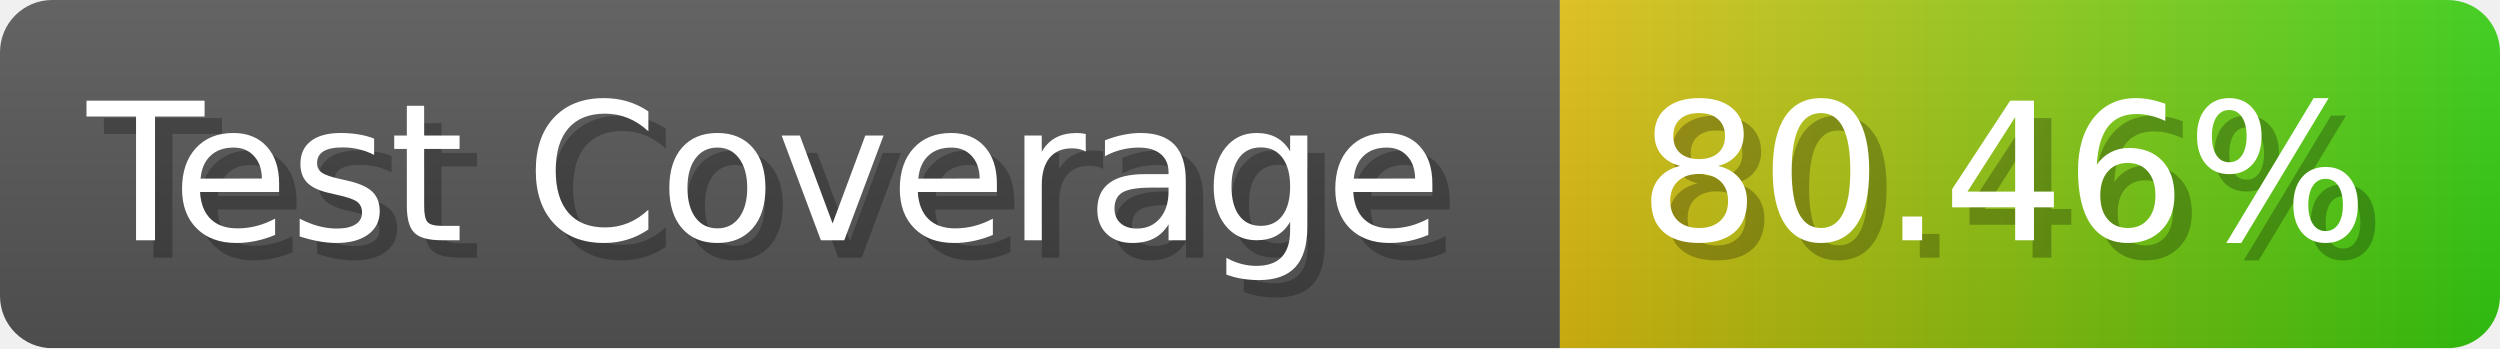
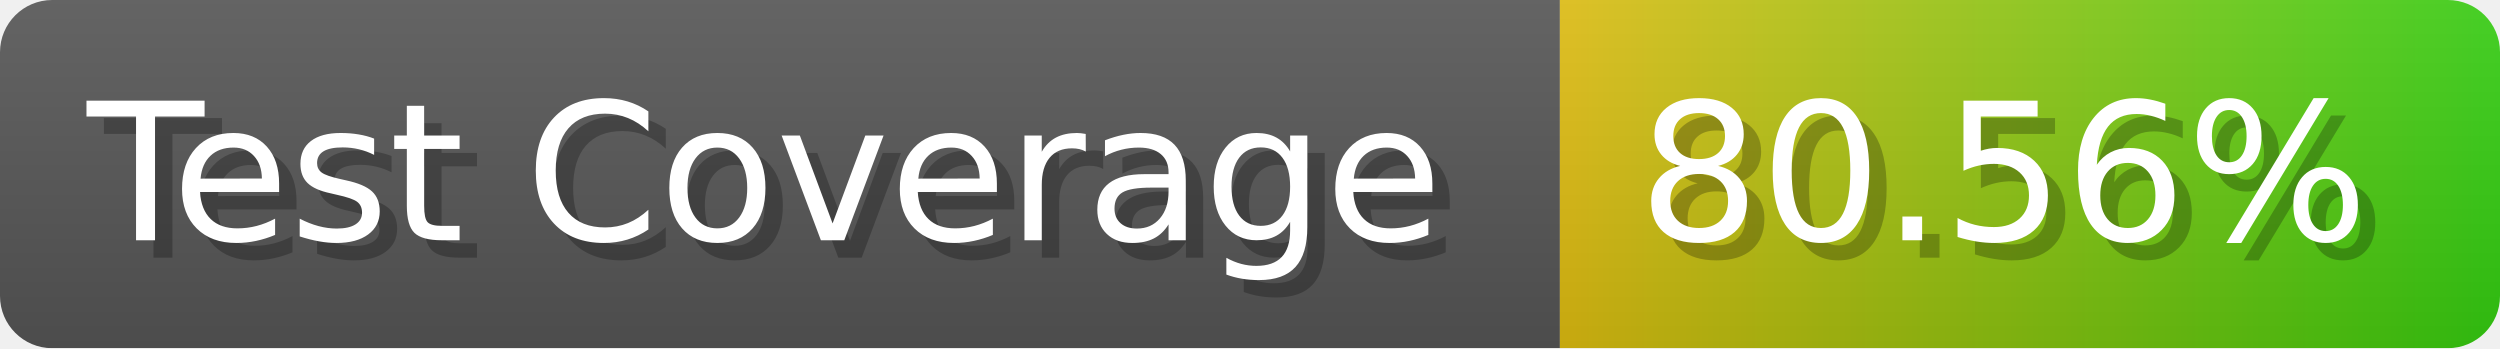
- <svg xmlns="http://www.w3.org/2000/svg" width="143.6" height="20" viewBox="0 0 1436 200" role="img" aria-label="Test Coverage: 80.46%">
+ <svg xmlns="http://www.w3.org/2000/svg" width="143.6" height="20" viewBox="0 0 1436 200" role="img" aria-label="Test Coverage: 80.56%">
  <linearGradient id="a" x2="0" y2="100%">
    <stop offset="0" stop-opacity=".1" stop-color="#EEE" />
    <stop offset="1" stop-opacity=".1" />
  </linearGradient>
  <mask id="m">
    <rect width="1436" height="200" rx="30" fill="#FFF" />
  </mask>
  <g mask="url(#m)">
    <rect width="896" height="200" fill="#555" />
    <rect width="540" height="200" fill="url(#x)" x="896" />
    <rect width="1436" height="200" fill="url(#a)" />
  </g>
  <g aria-hidden="true" fill="#fff" text-anchor="start" font-family="Verdana,DejaVu Sans,sans-serif" font-size="110">
    <text x="60" y="148" textLength="796" fill="#000" opacity="0.25">Test Coverage</text>
    <text x="50" y="138" textLength="796">Test Coverage</text>
-     <text x="951" y="148" textLength="440" fill="#000" opacity="0.25">80.46%</text>
-     <text x="941" y="138" textLength="440">80.46%</text>
+     <text x="951" y="148" textLength="440" fill="#000" opacity="0.25">80.56%</text>
+     <text x="941" y="138" textLength="440">80.56%</text>
  </g>
  <linearGradient id="x" x1="0%" y1="0%" x2="100%" y2="0%">
    <stop offset="0%" style="stop-color:#DB1" />
    <stop offset="100%" style="stop-color:#3C1" />
  </linearGradient>
</svg>
